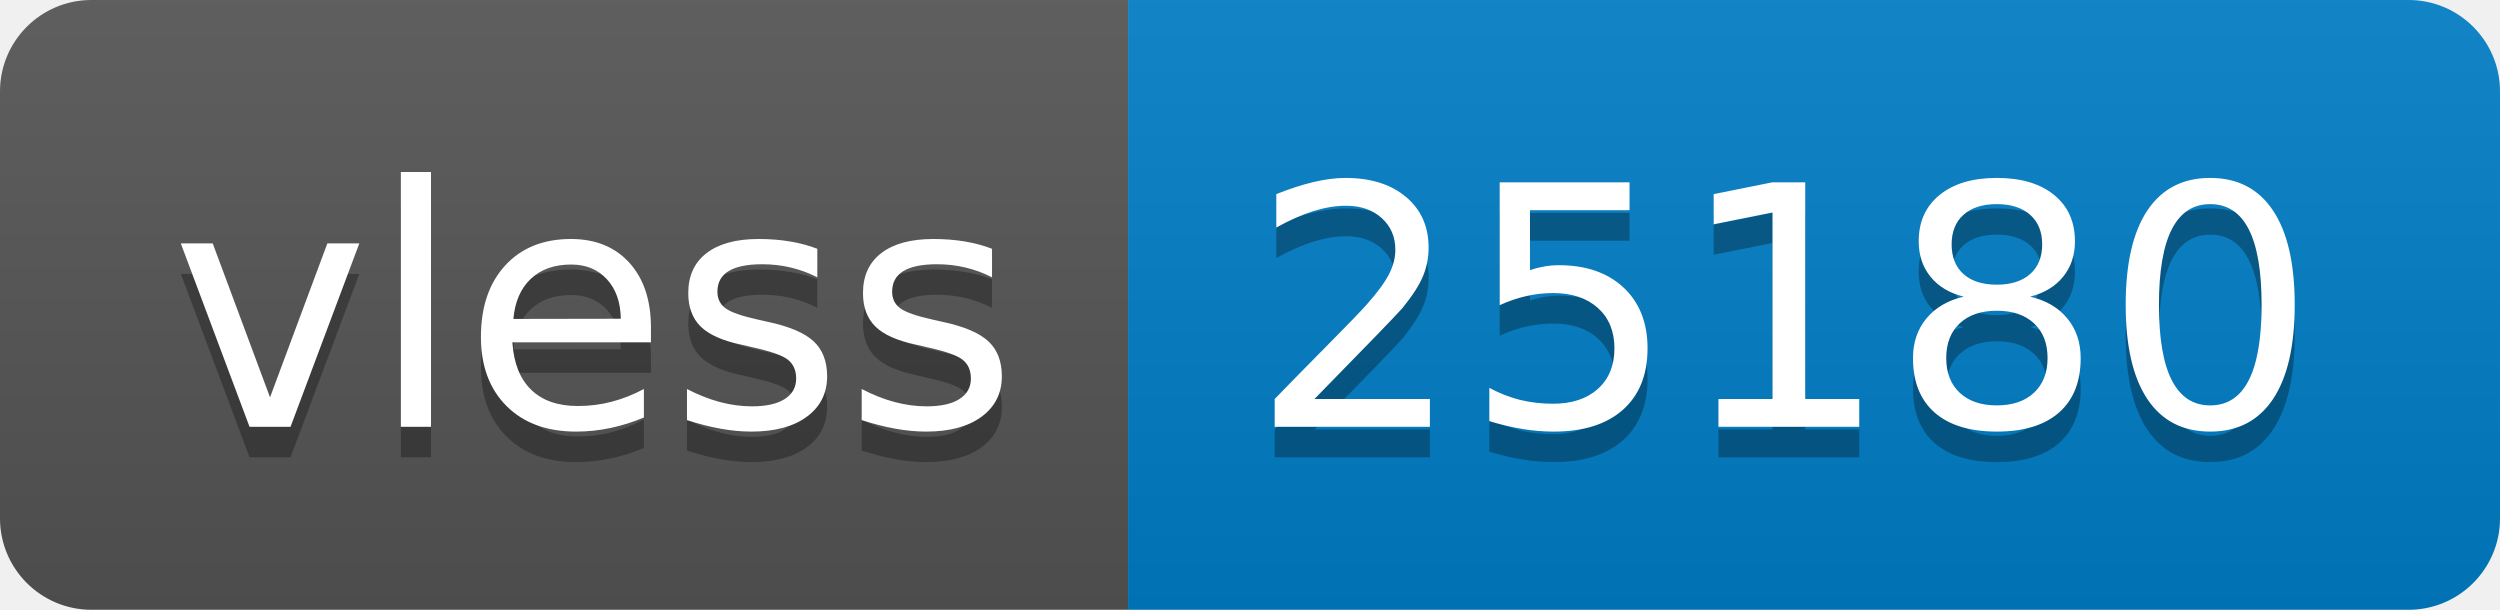
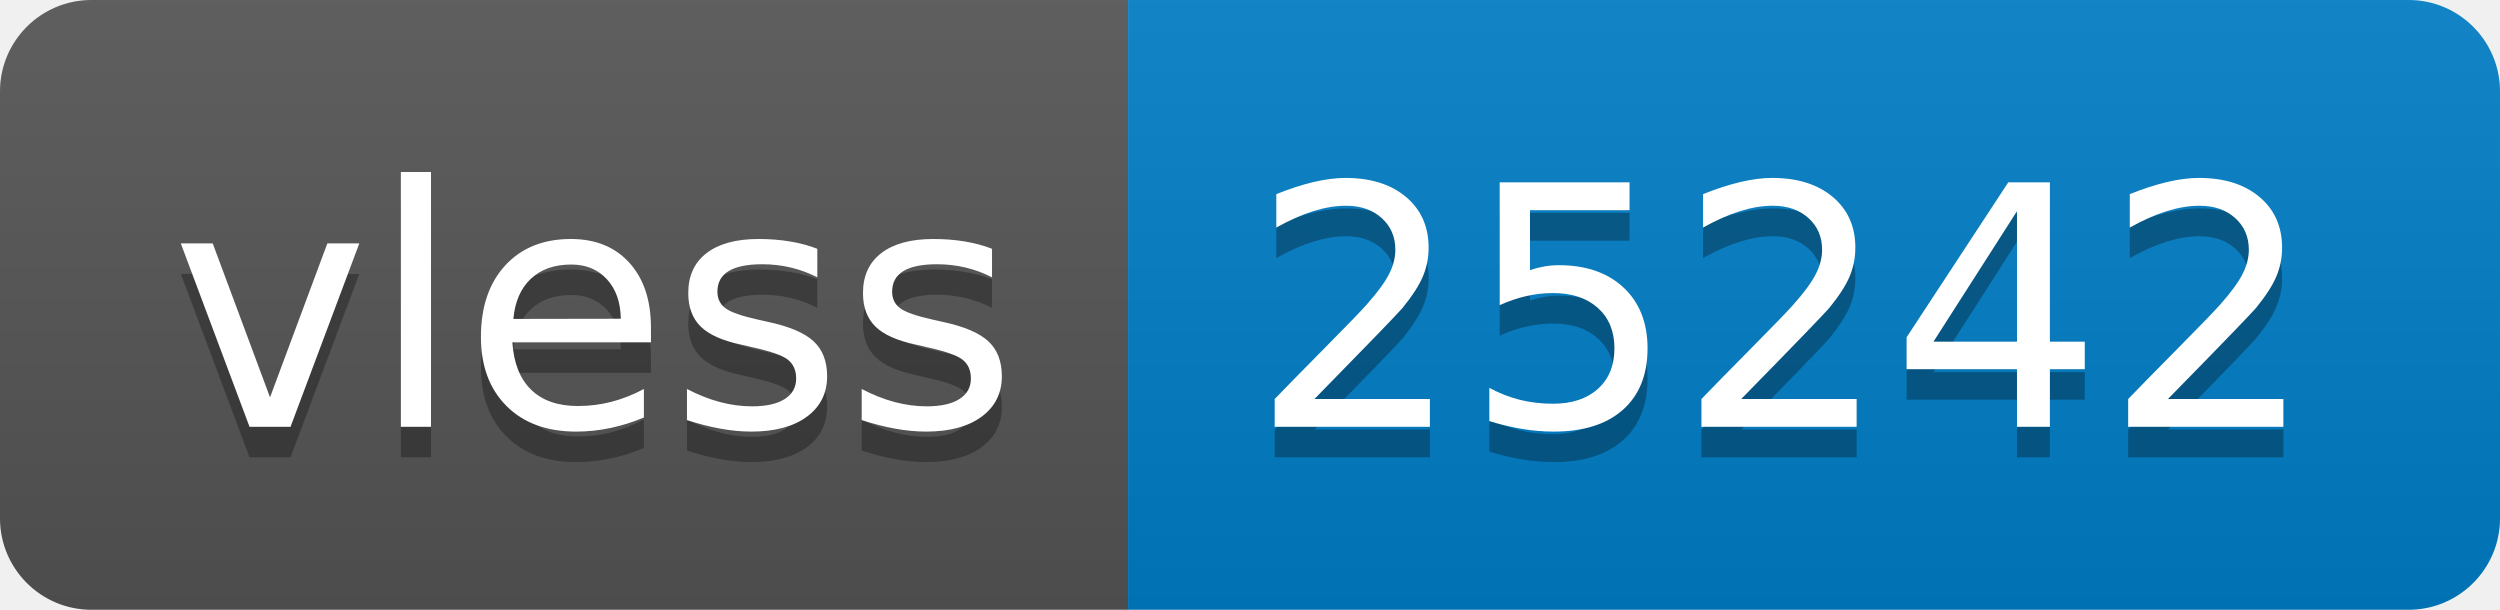
- <svg xmlns="http://www.w3.org/2000/svg" width="82" height="20" role="img" aria-label="vless: 25180">
+ <svg xmlns="http://www.w3.org/2000/svg" width="82" height="20" role="img" aria-label="vless: 25242">
  <linearGradient id="s" x2="0" y2="100%">
    <stop offset="0" stop-color="#bbb" stop-opacity=".1" />
    <stop offset="1" stop-opacity=".1" />
  </linearGradient>
  <clipPath id="r">
    <rect width="82" height="20" rx="3" fill="#fff" />
  </clipPath>
  <g clip-path="url(#r)">
    <rect width="37" height="20" fill="#555" />
    <rect x="37" width="45" height="20" fill="#007ec6" />
    <rect width="82" height="20" fill="url(#s)" />
  </g>
  <g fill="#fff" text-anchor="middle" font-family="Verdana,Geneva,DejaVu Sans,sans-serif" text-rendering="geometricPrecision" font-size="110">
    <text aria-hidden="true" x="195" y="150" fill="#010101" fill-opacity=".3" transform="scale(.1)" textLength="270">vless</text>
    <text x="195" y="140" transform="scale(.1)" fill="#fff" textLength="270">vless</text>
-     <text aria-hidden="true" x="585" y="150" fill="#010101" fill-opacity=".3" transform="scale(.1)" textLength="350">25180</text>
-     <text x="585" y="140" transform="scale(.1)" fill="#fff" textLength="350">25180</text>
+     <text aria-hidden="true" x="585" y="150" fill="#010101" fill-opacity=".3" transform="scale(.1)" textLength="350">25242</text>
+     <text x="585" y="140" transform="scale(.1)" fill="#fff" textLength="350">25242</text>
  </g>
</svg>
